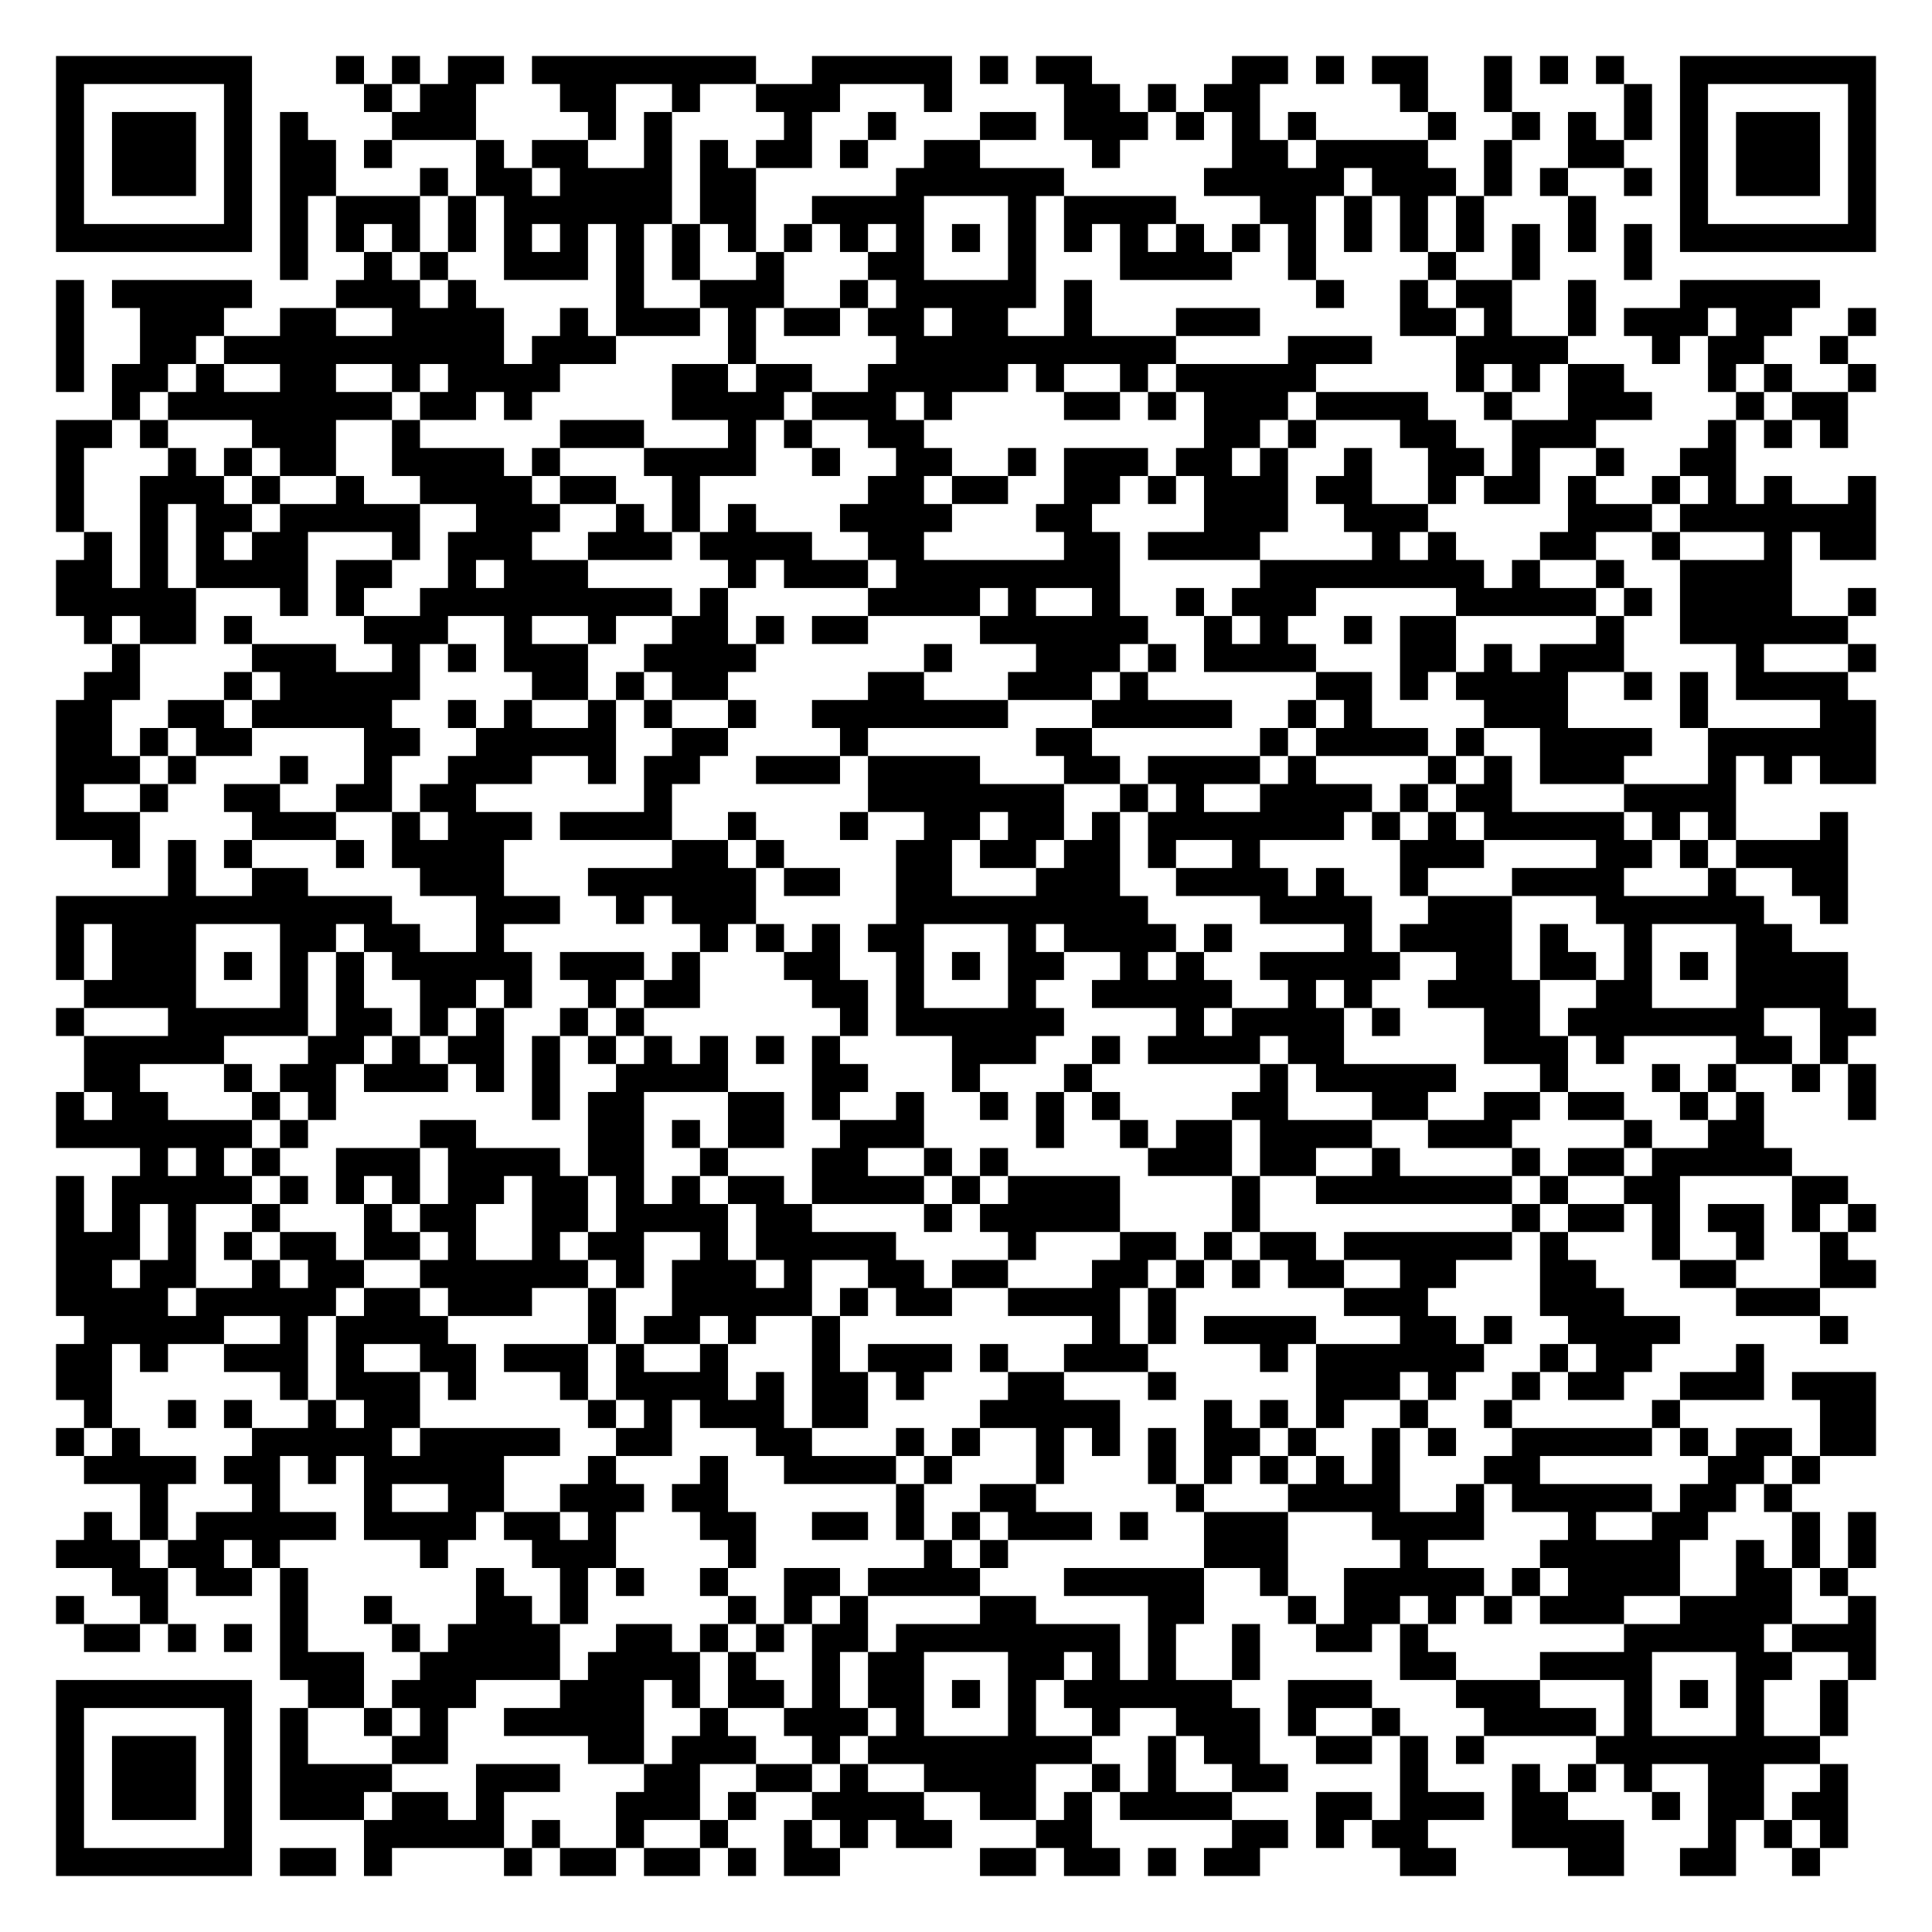
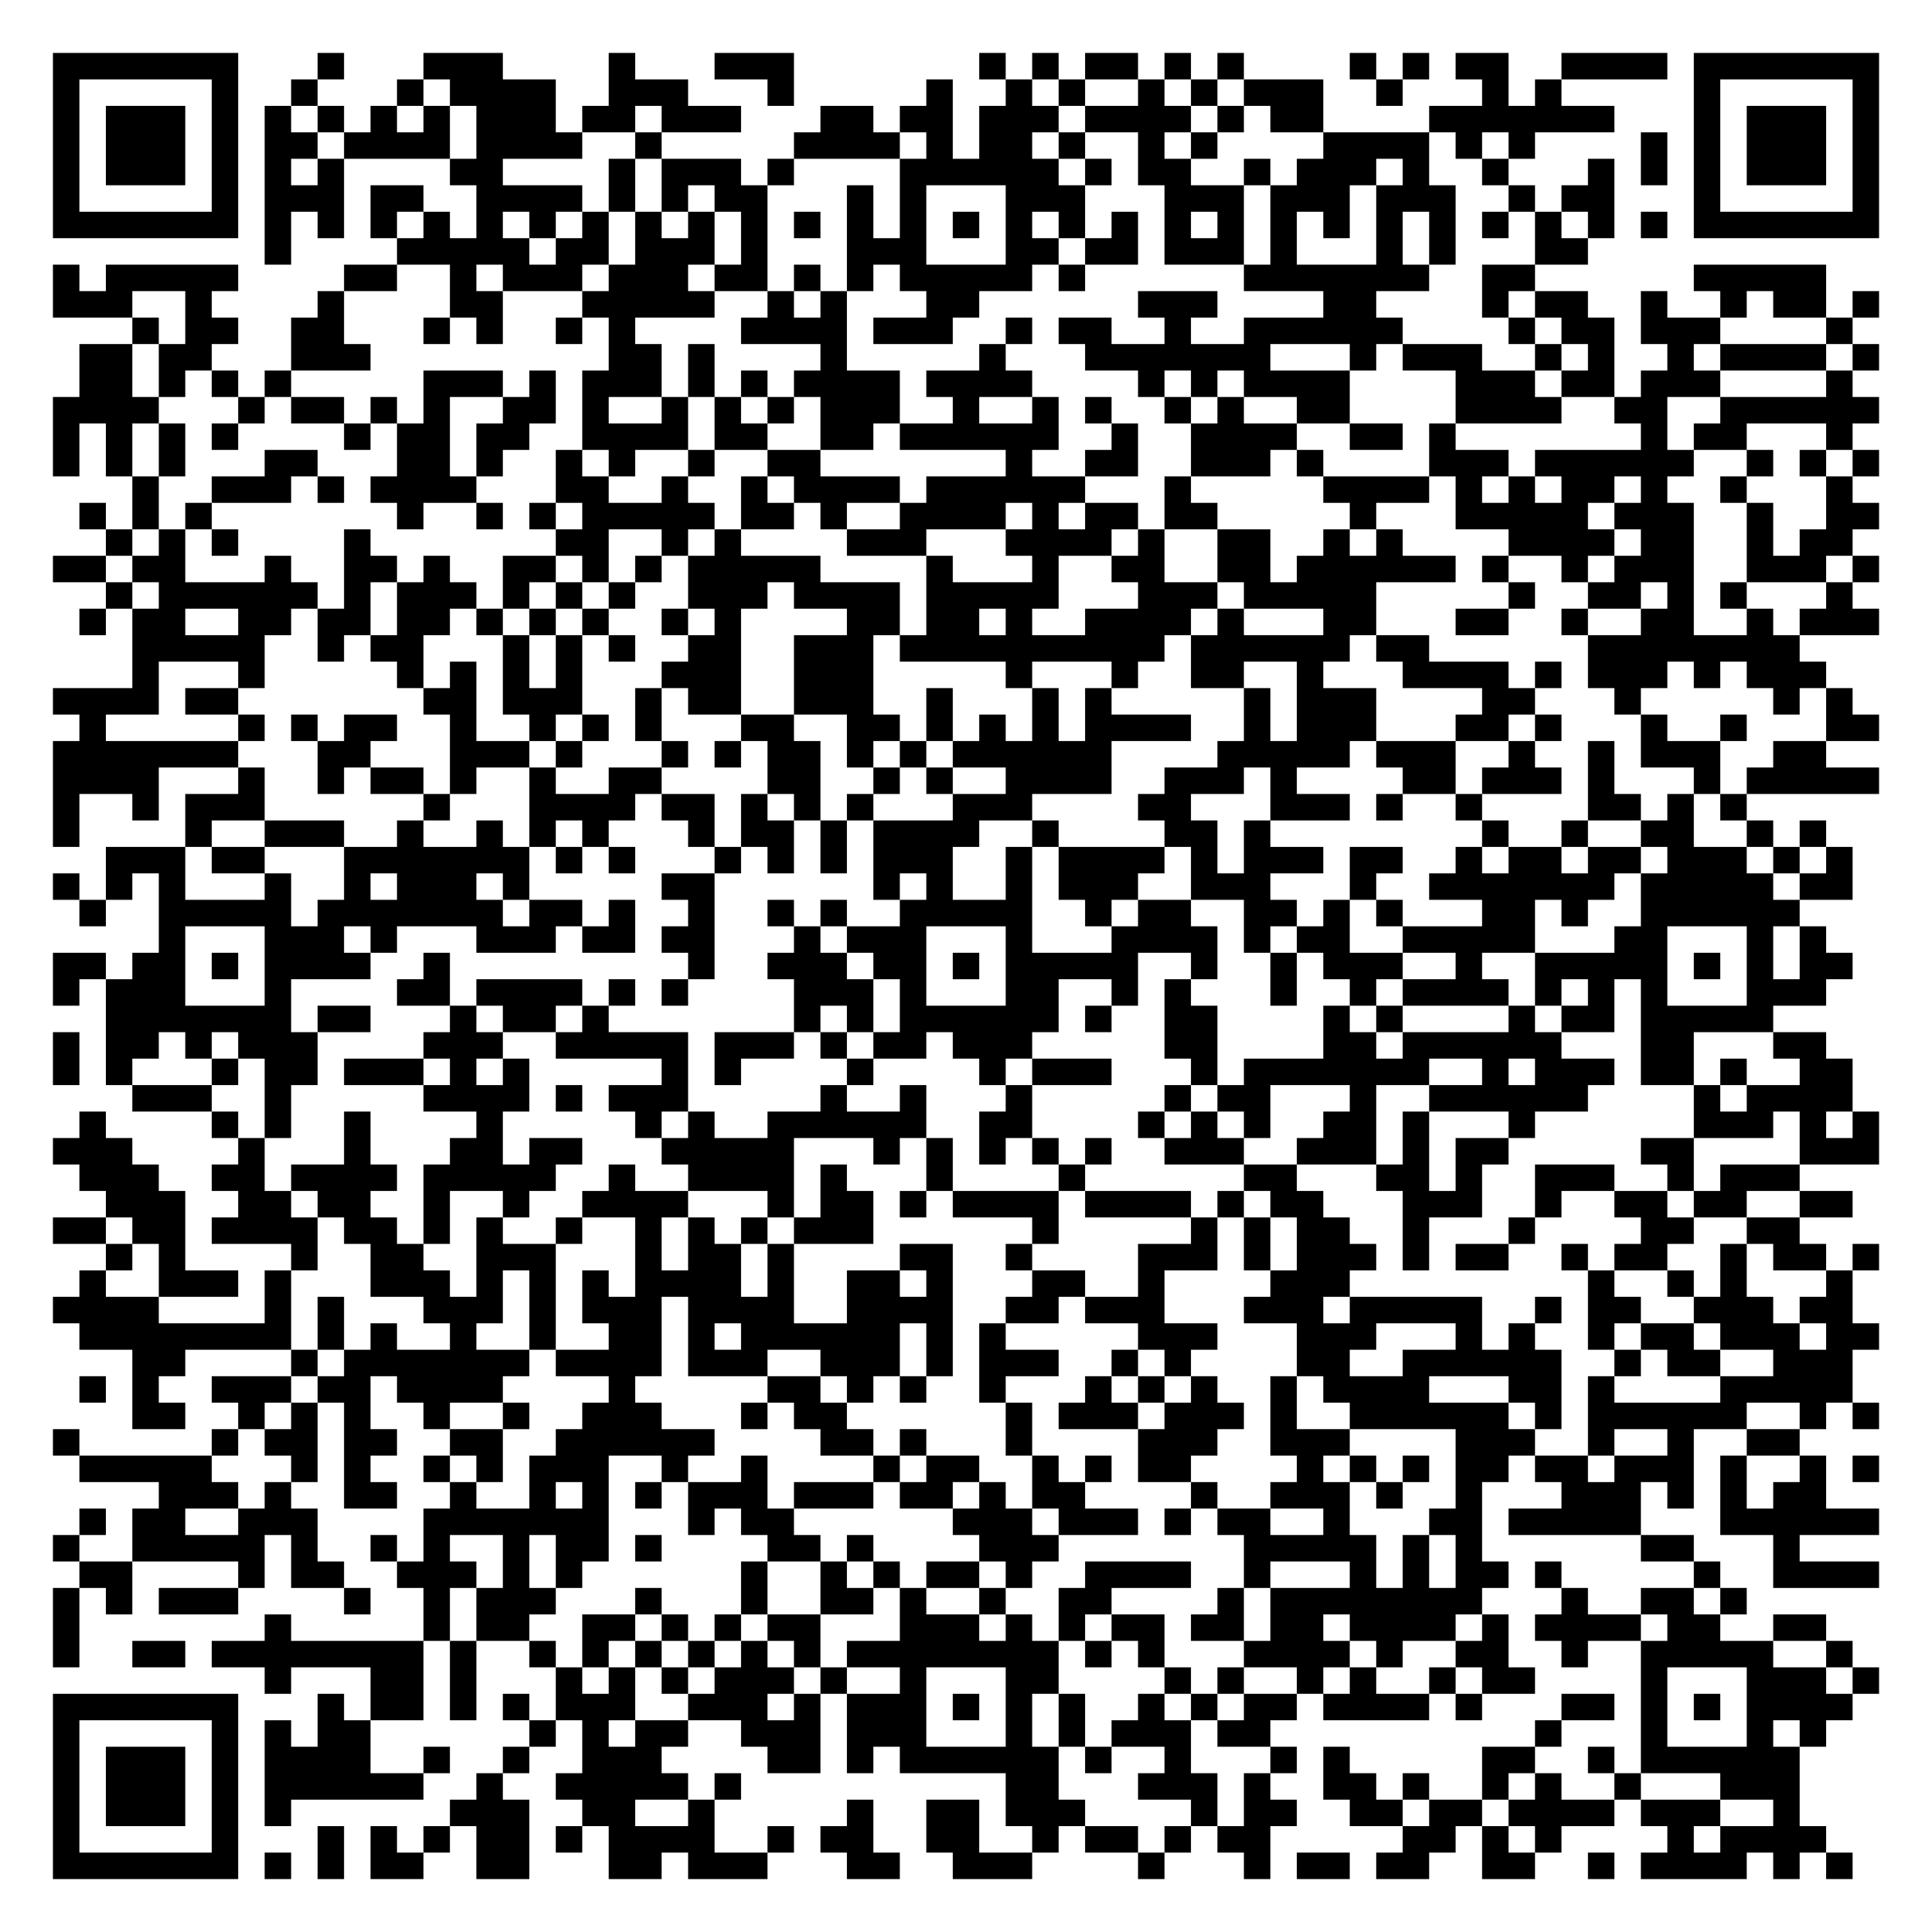
- <svg xmlns="http://www.w3.org/2000/svg" width="276" height="276" class="segno">
+ <svg xmlns="http://www.w3.org/2000/svg" width="292" height="292" class="segno">
  <g transform="scale(4)">
-     <path fill="#fff" d="M0 0h69v69h-69z" />
-     <path class="qrline" stroke="#000" d="M2 2.5h7m3 0h1m1 0h1m1 0h2m1 0h8m2 0h5m1 0h1m1 0h2m5 0h2m1 0h1m1 0h2m2 0h1m1 0h1m1 0h1m2 0h7m-65 1h1m5 0h1m4 0h1m1 0h2m3 0h2m2 0h1m2 0h3m3 0h1m4 0h2m1 0h1m1 0h2m5 0h1m2 0h1m4 0h1m1 0h1m5 0h1m-65 1h1m1 0h3m1 0h1m1 0h1m3 0h3m4 0h1m1 0h1m4 0h1m2 0h1m3 0h2m1 0h3m1 0h1m1 0h1m1 0h1m4 0h1m2 0h1m1 0h1m1 0h1m1 0h1m1 0h3m1 0h1m-65 1h1m1 0h3m1 0h1m1 0h2m1 0h1m3 0h1m1 0h2m2 0h1m1 0h1m1 0h2m1 0h1m2 0h2m4 0h1m4 0h2m1 0h4m2 0h1m2 0h2m2 0h1m1 0h3m1 0h1m-65 1h1m1 0h3m1 0h1m1 0h2m3 0h1m1 0h2m1 0h4m1 0h2m5 0h6m5 0h5m1 0h3m1 0h1m1 0h1m2 0h1m1 0h1m1 0h3m1 0h1m-65 1h1m5 0h1m1 0h1m1 0h3m1 0h1m1 0h6m1 0h2m2 0h4m3 0h1m1 0h4m3 0h2m1 0h1m1 0h1m1 0h1m3 0h1m3 0h1m5 0h1m-65 1h7m1 0h1m1 0h1m1 0h1m1 0h1m1 0h1m1 0h1m1 0h1m1 0h1m1 0h1m1 0h1m1 0h1m1 0h1m1 0h1m1 0h1m1 0h1m1 0h1m1 0h1m1 0h1m1 0h1m1 0h1m1 0h1m1 0h1m1 0h1m1 0h1m1 0h1m1 0h7m-57 1h1m2 0h1m1 0h1m2 0h3m1 0h1m1 0h1m2 0h1m3 0h2m3 0h1m3 0h4m2 0h1m4 0h1m2 0h1m3 0h1m-57 1h1m1 0h5m3 0h3m1 0h1m5 0h1m2 0h3m2 0h1m1 0h5m1 0h1m8 0h1m2 0h1m1 0h2m2 0h1m3 0h5m-63 1h1m2 0h3m2 0h2m2 0h4m2 0h1m1 0h3m1 0h1m1 0h2m1 0h2m1 0h2m2 0h1m3 0h3m5 0h2m1 0h1m2 0h1m1 0h3m1 0h2m2 0h1m-65 1h1m2 0h2m1 0h10m1 0h3m4 0h1m5 0h10m4 0h3m3 0h4m3 0h1m1 0h2m2 0h1m-64 1h1m1 0h2m1 0h1m2 0h2m2 0h1m1 0h4m4 0h2m1 0h2m2 0h5m1 0h1m2 0h1m1 0h5m5 0h1m1 0h1m1 0h2m3 0h1m1 0h1m2 0h1m-63 1h1m1 0h8m1 0h2m1 0h1m5 0h4m1 0h3m1 0h1m4 0h2m1 0h1m1 0h3m1 0h4m2 0h1m2 0h3m3 0h1m1 0h2m-64 1h2m1 0h1m3 0h3m2 0h1m5 0h3m3 0h1m1 0h1m2 0h2m10 0h2m1 0h1m3 0h2m2 0h3m4 0h1m1 0h1m1 0h1m-64 1h1m3 0h1m1 0h1m1 0h2m2 0h4m1 0h1m3 0h4m2 0h1m2 0h2m2 0h1m1 0h3m1 0h2m1 0h1m2 0h1m2 0h2m1 0h1m2 0h1m2 0h2m-60 1h1m2 0h3m1 0h1m2 0h1m2 0h4m1 0h2m2 0h1m6 0h2m1 0h2m2 0h2m1 0h1m1 0h3m1 0h2m2 0h1m1 0h2m1 0h1m2 0h1m1 0h1m1 0h1m2 0h1m-65 1h1m2 0h1m1 0h2m1 0h5m2 0h3m2 0h1m1 0h1m1 0h1m3 0h4m3 0h2m4 0h3m2 0h3m5 0h3m1 0h7m-64 1h1m1 0h1m1 0h1m1 0h2m3 0h1m1 0h3m2 0h3m1 0h4m2 0h2m5 0h2m1 0h4m4 0h1m1 0h1m3 0h2m2 0h1m3 0h1m1 0h2m-65 1h2m1 0h1m1 0h4m1 0h2m2 0h1m1 0h3m5 0h1m1 0h3m1 0h8m5 0h8m1 0h1m2 0h1m2 0h4m-62 1h5m3 0h1m1 0h1m2 0h9m1 0h1m5 0h4m1 0h1m2 0h1m2 0h1m1 0h3m5 0h5m1 0h1m1 0h4m2 0h1m-64 1h1m1 0h2m1 0h1m4 0h3m2 0h1m2 0h1m2 0h2m1 0h1m1 0h2m4 0h6m2 0h1m1 0h1m2 0h1m1 0h2m5 0h1m2 0h6m-62 1h1m4 0h3m2 0h1m1 0h1m1 0h3m2 0h4m6 0h1m3 0h3m1 0h1m1 0h4m3 0h2m1 0h1m1 0h3m4 0h1m3 0h1m-64 1h2m3 0h1m1 0h5m4 0h2m1 0h1m1 0h2m5 0h2m3 0h3m1 0h1m6 0h2m1 0h1m1 0h4m2 0h1m1 0h1m1 0h4m-64 1h2m2 0h2m1 0h5m2 0h1m1 0h1m2 0h1m1 0h1m2 0h1m2 0h7m3 0h5m2 0h1m1 0h1m4 0h3m4 0h1m4 0h2m-65 1h2m1 0h1m1 0h2m4 0h2m2 0h5m2 0h2m4 0h1m6 0h2m6 0h1m1 0h4m1 0h1m2 0h4m2 0h6m-65 1h3m1 0h1m3 0h1m2 0h1m2 0h3m2 0h1m1 0h2m2 0h3m1 0h4m3 0h2m1 0h4m1 0h1m4 0h1m1 0h1m1 0h3m3 0h1m1 0h1m1 0h2m-65 1h1m2 0h1m2 0h2m2 0h2m1 0h2m6 0h1m7 0h7m2 0h1m1 0h1m2 0h4m1 0h1m1 0h2m4 0h4m-60 1h3m4 0h3m2 0h1m1 0h3m1 0h4m2 0h1m3 0h1m2 0h2m1 0h2m1 0h1m1 0h7m1 0h1m1 0h1m1 0h5m1 0h1m1 0h1m3 0h1m-62 1h1m1 0h1m1 0h1m3 0h1m1 0h4m6 0h2m1 0h1m4 0h2m1 0h2m1 0h2m1 0h1m2 0h1m5 0h3m4 0h2m1 0h1m1 0h4m-60 1h1m2 0h2m4 0h3m3 0h6m1 0h2m2 0h2m3 0h3m2 0h4m1 0h1m2 0h1m3 0h4m3 0h1m2 0h2m-64 1h12m3 0h3m2 0h1m1 0h3m5 0h9m4 0h4m2 0h3m3 0h6m2 0h1m-64 1h1m1 0h3m3 0h2m1 0h2m2 0h1m7 0h1m1 0h1m1 0h1m1 0h2m3 0h1m1 0h4m1 0h1m4 0h1m1 0h4m1 0h1m2 0h1m3 0h2m-62 1h1m1 0h3m1 0h1m1 0h1m1 0h1m1 0h5m1 0h3m1 0h1m3 0h2m2 0h1m1 0h1m1 0h2m2 0h1m1 0h1m2 0h5m2 0h2m1 0h2m1 0h1m1 0h1m1 0h4m-63 1h4m3 0h1m1 0h1m2 0h2m1 0h1m2 0h1m1 0h2m4 0h2m1 0h1m3 0h1m2 0h5m2 0h1m1 0h1m2 0h4m2 0h2m3 0h4m-64 1h1m3 0h5m1 0h2m1 0h1m1 0h1m2 0h1m1 0h1m7 0h1m1 0h6m4 0h1m1 0h4m1 0h1m3 0h2m1 0h7m2 0h2m-64 1h5m3 0h2m1 0h1m1 0h2m1 0h1m1 0h1m1 0h1m1 0h1m1 0h1m1 0h1m4 0h3m2 0h1m1 0h4m1 0h2m5 0h3m1 0h1m4 0h2m1 0h1m-63 1h2m3 0h1m1 0h2m1 0h3m1 0h1m1 0h1m2 0h4m3 0h2m3 0h1m3 0h1m6 0h1m1 0h5m3 0h1m3 0h1m1 0h1m2 0h1m1 0h1m-65 1h1m1 0h2m3 0h1m1 0h1m7 0h1m1 0h2m3 0h2m1 0h1m2 0h1m2 0h1m1 0h1m1 0h1m4 0h2m3 0h2m2 0h2m1 0h2m2 0h1m1 0h1m3 0h1m-65 1h7m1 0h1m4 0h2m4 0h2m1 0h1m1 0h2m2 0h3m4 0h1m2 0h1m1 0h2m1 0h4m2 0h3m4 0h1m2 0h2m-58 1h1m1 0h1m1 0h1m2 0h3m1 0h4m1 0h2m2 0h1m3 0h2m2 0h1m1 0h1m5 0h3m1 0h2m2 0h1m4 0h1m1 0h2m1 0h5m-62 1h1m1 0h5m1 0h1m1 0h1m1 0h1m1 0h2m1 0h2m1 0h1m1 0h1m1 0h2m1 0h4m1 0h1m1 0h4m4 0h1m2 0h7m1 0h1m2 0h2m4 0h2m-64 1h1m1 0h1m1 0h1m2 0h1m3 0h1m1 0h2m2 0h2m1 0h4m1 0h2m4 0h1m1 0h5m4 0h1m9 0h1m1 0h2m1 0h1m1 0h2m1 0h1m1 0h1m-65 1h3m1 0h1m1 0h1m1 0h2m1 0h2m1 0h1m2 0h1m1 0h2m2 0h1m1 0h5m4 0h1m3 0h2m1 0h1m1 0h2m1 0h6m1 0h1m3 0h1m2 0h1m2 0h1m-64 1h2m1 0h2m2 0h1m1 0h2m2 0h6m1 0h1m1 0h3m1 0h1m2 0h2m1 0h2m3 0h2m1 0h1m1 0h1m1 0h2m2 0h2m3 0h2m3 0h2m3 0h2m-65 1h4m1 0h5m1 0h2m1 0h3m2 0h1m2 0h5m1 0h1m1 0h2m2 0h4m1 0h1m6 0h3m4 0h3m4 0h3m-62 1h5m2 0h1m1 0h4m5 0h1m1 0h2m1 0h1m2 0h1m9 0h1m1 0h1m1 0h4m3 0h2m1 0h1m2 0h4m5 0h1m-64 1h2m1 0h1m2 0h3m1 0h1m2 0h2m1 0h3m1 0h1m2 0h1m3 0h1m1 0h3m1 0h1m2 0h3m4 0h1m1 0h6m2 0h1m1 0h2m3 0h1m-61 1h2m6 0h1m1 0h3m1 0h1m3 0h1m1 0h4m1 0h1m1 0h2m1 0h1m3 0h2m3 0h1m5 0h3m1 0h1m2 0h1m1 0h2m2 0h3m1 0h3m-64 1h1m2 0h1m1 0h1m2 0h1m1 0h2m6 0h1m1 0h1m1 0h3m1 0h2m4 0h5m3 0h1m1 0h1m1 0h1m2 0h1m2 0h1m5 0h1m5 0h2m-65 1h1m1 0h1m4 0h5m1 0h5m2 0h2m3 0h2m3 0h1m1 0h1m2 0h1m1 0h1m1 0h1m1 0h2m1 0h1m2 0h1m1 0h1m2 0h5m1 0h1m1 0h2m1 0h2m-64 1h4m1 0h2m1 0h1m1 0h5m3 0h1m3 0h1m2 0h4m1 0h1m3 0h1m3 0h1m1 0h1m1 0h1m1 0h1m1 0h1m3 0h2m6 0h2m1 0h1m-60 1h1m3 0h1m3 0h1m2 0h2m2 0h3m1 0h2m6 0h1m2 0h2m5 0h1m3 0h4m2 0h1m1 0h5m1 0h2m1 0h1m-61 1h1m1 0h1m1 0h5m1 0h4m1 0h2m1 0h1m3 0h2m2 0h2m1 0h1m1 0h1m1 0h3m1 0h1m2 0h3m3 0h4m3 0h1m2 0h2m3 0h1m1 0h1m-65 1h3m1 0h2m1 0h1m5 0h1m3 0h3m4 0h1m6 0h1m1 0h1m7 0h3m4 0h1m4 0h5m2 0h1m1 0h1m1 0h1m-63 1h2m1 0h2m1 0h1m6 0h1m2 0h1m1 0h1m2 0h1m2 0h2m1 0h4m3 0h5m2 0h1m2 0h5m1 0h1m1 0h4m2 0h2m1 0h1m-64 1h1m2 0h1m4 0h1m2 0h1m3 0h2m1 0h1m5 0h1m1 0h1m1 0h1m4 0h2m4 0h2m3 0h1m1 0h2m1 0h1m1 0h1m1 0h3m2 0h4m2 0h1m-64 1h2m1 0h1m1 0h1m1 0h1m3 0h1m1 0h4m2 0h2m1 0h1m1 0h1m1 0h2m1 0h8m1 0h1m2 0h1m2 0h2m1 0h1m7 0h5m1 0h3m-57 1h3m2 0h5m1 0h4m1 0h1m2 0h1m1 0h2m3 0h2m1 0h1m1 0h1m2 0h1m5 0h2m3 0h4m3 0h2m2 0h1m-65 1h7m2 0h2m1 0h3m3 0h3m1 0h1m1 0h2m1 0h1m1 0h2m1 0h1m1 0h1m1 0h6m2 0h3m3 0h3m3 0h1m1 0h1m1 0h1m2 0h1m-64 1h1m5 0h1m1 0h1m2 0h1m1 0h1m2 0h5m2 0h1m2 0h3m1 0h1m3 0h1m2 0h1m2 0h3m1 0h1m2 0h1m3 0h4m1 0h1m3 0h1m2 0h1m-64 1h1m1 0h3m1 0h1m1 0h1m3 0h2m5 0h2m1 0h3m2 0h1m1 0h8m2 0h1m1 0h2m2 0h2m1 0h1m1 0h1m4 0h8m-63 1h1m1 0h3m1 0h1m1 0h4m3 0h3m3 0h2m2 0h2m1 0h1m2 0h4m2 0h1m1 0h1m2 0h2m4 0h1m3 0h1m1 0h1m1 0h1m2 0h2m2 0h1m-64 1h1m1 0h3m1 0h1m1 0h3m1 0h2m1 0h1m4 0h3m1 0h1m2 0h4m2 0h2m1 0h1m1 0h4m3 0h2m1 0h3m1 0h2m3 0h1m1 0h2m1 0h2m-64 1h1m5 0h1m4 0h5m1 0h1m2 0h1m2 0h1m2 0h1m1 0h1m1 0h2m3 0h2m5 0h2m1 0h1m1 0h2m3 0h4m3 0h1m1 0h1m1 0h1m-64 1h7m1 0h2m1 0h1m4 0h1m1 0h2m1 0h2m1 0h1m1 0h2m5 0h2m1 0h2m1 0h1m1 0h2m5 0h2m4 0h2m2 0h2m2 0h1" />
+     <path fill="#fff" d="M0 0h73v73h-73z" />
+     <path class="qrline" stroke="#000" d="M2 2.5h7m3 0h1m3 0h3m4 0h1m3 0h3m7 0h1m1 0h1m1 0h2m1 0h1m1 0h1m4 0h1m1 0h1m1 0h2m2 0h4m1 0h7m-69 1h1m5 0h1m2 0h1m3 0h1m1 0h4m2 0h3m3 0h1m5 0h1m2 0h1m1 0h1m2 0h1m1 0h1m1 0h3m2 0h1m3 0h1m1 0h1m5 0h1m5 0h1m-69 1h1m1 0h3m1 0h1m1 0h1m1 0h1m1 0h1m1 0h1m1 0h3m1 0h2m1 0h3m3 0h2m1 0h2m1 0h3m1 0h4m1 0h1m1 0h2m4 0h7m3 0h1m1 0h3m1 0h1m-69 1h1m1 0h3m1 0h1m1 0h2m1 0h4m1 0h4m2 0h1m5 0h4m1 0h1m1 0h2m1 0h1m2 0h1m1 0h1m4 0h4m1 0h1m1 0h1m4 0h1m1 0h1m1 0h3m1 0h1m-69 1h1m1 0h3m1 0h1m1 0h1m1 0h1m4 0h2m4 0h1m1 0h3m1 0h1m4 0h6m1 0h1m1 0h2m2 0h1m1 0h3m1 0h1m2 0h1m3 0h1m1 0h1m1 0h1m1 0h3m1 0h1m-69 1h1m5 0h1m1 0h3m1 0h2m2 0h4m1 0h1m1 0h1m1 0h2m3 0h1m1 0h1m3 0h3m3 0h3m1 0h3m1 0h3m2 0h1m1 0h2m3 0h1m5 0h1m-69 1h7m1 0h1m1 0h1m1 0h1m1 0h1m1 0h1m1 0h1m1 0h1m1 0h1m1 0h1m1 0h1m1 0h1m1 0h1m1 0h1m1 0h1m1 0h1m1 0h1m1 0h1m1 0h1m1 0h1m1 0h1m1 0h1m1 0h1m1 0h1m1 0h1m1 0h1m1 0h1m1 0h1m1 0h7m-61 1h1m4 0h5m1 0h2m1 0h3m1 0h1m3 0h3m3 0h2m1 0h2m1 0h3m1 0h1m3 0h1m1 0h1m3 0h2m-58 1h1m1 0h5m4 0h2m2 0h1m1 0h3m1 0h3m1 0h2m1 0h1m1 0h1m1 0h5m1 0h1m6 0h7m2 0h2m6 0h5m-67 1h3m2 0h1m4 0h1m4 0h2m3 0h5m2 0h1m1 0h1m3 0h2m6 0h3m4 0h2m4 0h1m1 0h2m2 0h1m2 0h1m1 0h2m1 0h1m-66 1h1m1 0h2m2 0h2m3 0h1m1 0h1m2 0h1m1 0h1m4 0h4m1 0h3m2 0h1m1 0h2m2 0h1m2 0h6m4 0h1m1 0h2m1 0h3m4 0h1m-67 1h2m1 0h2m3 0h3m9 0h2m1 0h1m4 0h1m5 0h1m3 0h7m3 0h1m1 0h3m2 0h1m1 0h1m2 0h1m1 0h4m1 0h1m-68 1h2m1 0h1m1 0h1m1 0h1m5 0h3m1 0h1m1 0h3m1 0h1m1 0h1m1 0h4m1 0h4m4 0h1m1 0h1m1 0h4m4 0h3m1 0h2m1 0h3m4 0h1m-68 1h4m3 0h1m1 0h2m1 0h1m1 0h1m2 0h2m1 0h1m2 0h1m1 0h1m1 0h1m1 0h3m2 0h1m2 0h1m1 0h1m2 0h1m1 0h1m2 0h2m4 0h4m2 0h2m2 0h6m-69 1h1m1 0h1m1 0h1m1 0h1m4 0h1m1 0h2m1 0h2m2 0h4m1 0h2m2 0h2m1 0h6m2 0h1m2 0h4m2 0h2m1 0h1m7 0h1m1 0h2m3 0h1m-68 1h1m1 0h1m1 0h1m3 0h2m3 0h2m1 0h1m2 0h1m1 0h1m2 0h1m2 0h2m7 0h1m2 0h2m2 0h3m1 0h1m4 0h3m1 0h6m2 0h1m1 0h1m1 0h1m-66 1h1m2 0h3m1 0h1m1 0h4m3 0h2m2 0h1m2 0h1m1 0h4m1 0h6m3 0h1m5 0h4m1 0h1m1 0h1m1 0h2m1 0h1m2 0h1m3 0h1m-67 1h1m1 0h1m1 0h1m7 0h1m2 0h1m1 0h1m1 0h5m1 0h2m1 0h1m2 0h4m1 0h1m1 0h2m1 0h2m5 0h1m3 0h5m1 0h3m2 0h1m2 0h2m-67 1h1m1 0h1m1 0h1m4 0h1m7 0h2m2 0h1m1 0h1m4 0h3m3 0h4m1 0h1m2 0h2m2 0h1m1 0h1m4 0h4m1 0h2m2 0h1m1 0h2m-68 1h2m1 0h2m3 0h1m2 0h2m1 0h1m2 0h2m1 0h1m1 0h1m1 0h5m4 0h1m3 0h1m2 0h2m2 0h2m1 0h6m1 0h1m2 0h1m1 0h3m2 0h3m1 0h1m-67 1h1m1 0h6m1 0h1m1 0h3m1 0h1m1 0h1m1 0h1m2 0h3m1 0h4m1 0h5m3 0h3m1 0h5m5 0h1m2 0h2m1 0h1m1 0h1m3 0h1m-67 1h1m1 0h2m2 0h2m1 0h2m1 0h2m1 0h1m1 0h1m1 0h1m2 0h1m1 0h1m4 0h2m1 0h2m1 0h1m2 0h4m1 0h1m3 0h2m3 0h2m2 0h1m2 0h2m2 0h1m1 0h3m-66 1h5m2 0h1m1 0h2m3 0h1m1 0h1m1 0h1m2 0h2m2 0h3m1 0h10m1 0h6m1 0h2m6 0h8m-63 1h1m3 0h1m5 0h1m1 0h1m1 0h1m1 0h1m3 0h3m2 0h3m5 0h1m3 0h1m2 0h2m2 0h1m3 0h4m1 0h1m1 0h3m1 0h1m1 0h3m-67 1h4m1 0h2m7 0h2m1 0h3m2 0h1m1 0h2m2 0h3m2 0h1m3 0h1m1 0h1m5 0h1m1 0h3m4 0h2m3 0h1m5 0h1m1 0h1m-67 1h1m5 0h1m1 0h1m1 0h2m2 0h1m2 0h1m1 0h1m1 0h1m3 0h2m2 0h2m1 0h1m1 0h1m1 0h1m1 0h4m2 0h1m1 0h3m3 0h2m1 0h1m3 0h1m2 0h1m3 0h2m-69 1h7m3 0h2m3 0h3m1 0h1m3 0h1m1 0h1m1 0h2m1 0h1m1 0h1m1 0h6m4 0h5m1 0h3m2 0h1m2 0h1m1 0h3m2 0h2m-67 1h4m3 0h1m2 0h1m1 0h2m1 0h1m2 0h1m2 0h2m4 0h2m2 0h1m1 0h1m2 0h4m2 0h3m1 0h1m4 0h2m1 0h3m1 0h1m3 0h1m1 0h5m-69 1h1m2 0h1m1 0h3m6 0h1m3 0h4m1 0h2m1 0h1m1 0h1m1 0h1m3 0h3m4 0h2m3 0h3m1 0h1m2 0h1m4 0h2m1 0h1m1 0h1m-64 1h1m4 0h1m2 0h3m2 0h1m2 0h1m1 0h1m1 0h1m3 0h1m1 0h2m1 0h1m1 0h4m2 0h1m4 0h2m1 0h1m8 0h1m2 0h1m2 0h2m2 0h1m1 0h1m-65 1h3m1 0h2m3 0h7m1 0h1m1 0h1m3 0h1m1 0h1m1 0h1m1 0h3m2 0h1m1 0h4m1 0h1m1 0h3m1 0h2m2 0h1m1 0h2m1 0h2m1 0h3m1 0h1m1 0h1m-68 1h1m1 0h1m1 0h1m3 0h1m2 0h1m1 0h3m1 0h1m5 0h2m6 0h1m1 0h1m2 0h1m1 0h3m2 0h3m3 0h1m2 0h7m1 0h5m1 0h2m-67 1h1m2 0h5m1 0h7m1 0h2m1 0h1m2 0h1m2 0h1m1 0h1m2 0h5m2 0h1m1 0h2m2 0h2m1 0h1m1 0h1m3 0h2m1 0h1m2 0h6m-62 1h1m3 0h3m1 0h1m3 0h3m1 0h2m1 0h2m3 0h1m1 0h3m3 0h1m3 0h4m1 0h1m1 0h2m2 0h5m3 0h2m3 0h1m1 0h1m-67 1h2m1 0h2m1 0h1m1 0h4m2 0h1m9 0h1m2 0h3m1 0h2m1 0h1m1 0h5m2 0h1m2 0h1m1 0h3m2 0h1m2 0h5m1 0h1m1 0h1m1 0h2m-68 1h1m1 0h3m3 0h1m4 0h2m1 0h4m1 0h1m1 0h1m4 0h3m1 0h1m3 0h2m2 0h1m1 0h1m3 0h1m2 0h1m1 0h4m1 0h1m1 0h1m1 0h1m3 0h3m-65 1h7m1 0h2m3 0h1m1 0h2m1 0h1m7 0h1m1 0h1m1 0h6m1 0h1m2 0h2m4 0h1m1 0h1m4 0h1m1 0h2m1 0h5m-65 1h1m1 0h2m1 0h1m1 0h3m4 0h3m2 0h5m1 0h3m1 0h1m1 0h2m1 0h3m5 0h2m4 0h2m1 0h6m3 0h2m3 0h2m-67 1h1m1 0h1m3 0h1m1 0h2m1 0h3m1 0h1m1 0h1m5 0h1m1 0h1m4 0h1m4 0h1m1 0h3m3 0h1m1 0h7m2 0h1m1 0h3m1 0h2m1 0h1m2 0h2m-65 1h3m2 0h1m5 0h4m1 0h1m1 0h3m5 0h1m2 0h1m3 0h1m5 0h1m1 0h2m3 0h1m2 0h6m4 0h1m1 0h4m-67 1h1m4 0h1m1 0h1m2 0h1m4 0h1m5 0h1m1 0h1m2 0h6m2 0h2m4 0h1m1 0h1m1 0h1m2 0h2m1 0h1m3 0h1m6 0h3m1 0h1m1 0h1m-69 1h3m4 0h1m3 0h1m3 0h2m1 0h2m3 0h5m3 0h1m1 0h1m1 0h1m1 0h1m1 0h1m2 0h3m2 0h3m1 0h1m1 0h2m5 0h2m4 0h3m-68 1h3m2 0h2m1 0h4m1 0h5m2 0h1m2 0h4m1 0h1m3 0h1m4 0h1m6 0h2m3 0h2m1 0h1m2 0h3m2 0h1m1 0h3m-64 1h3m2 0h2m1 0h2m2 0h1m2 0h1m2 0h4m3 0h1m1 0h2m1 0h1m1 0h4m1 0h4m1 0h1m1 0h2m3 0h3m2 0h1m2 0h2m1 0h2m2 0h2m-68 1h2m1 0h2m1 0h4m1 0h2m1 0h1m1 0h1m2 0h1m2 0h1m1 0h1m1 0h1m1 0h3m6 0h1m5 0h1m1 0h1m1 0h2m2 0h1m3 0h1m4 0h2m2 0h2m-64 1h1m1 0h1m4 0h1m2 0h2m2 0h3m3 0h1m1 0h2m1 0h1m4 0h2m2 0h1m4 0h3m1 0h1m1 0h3m1 0h1m1 0h2m2 0h1m1 0h2m2 0h1m1 0h2m1 0h1m-68 1h1m2 0h3m1 0h1m3 0h3m1 0h1m1 0h1m1 0h1m1 0h4m1 0h1m2 0h2m1 0h1m3 0h2m2 0h1m4 0h3m9 0h1m2 0h1m1 0h1m3 0h1m-68 1h4m4 0h1m1 0h1m3 0h3m1 0h1m1 0h3m1 0h4m2 0h4m2 0h2m1 0h3m3 0h3m1 0h5m2 0h1m1 0h2m2 0h3m1 0h2m-67 1h8m1 0h1m1 0h1m2 0h1m2 0h1m2 0h2m1 0h1m1 0h6m1 0h1m1 0h1m5 0h3m3 0h3m3 0h1m1 0h1m2 0h1m1 0h2m1 0h3m1 0h2m-66 1h2m4 0h1m1 0h7m1 0h4m1 0h3m2 0h3m1 0h1m1 0h3m2 0h1m1 0h1m4 0h2m2 0h6m2 0h1m1 0h2m2 0h3m-67 1h1m1 0h1m2 0h3m1 0h2m1 0h4m4 0h1m5 0h2m1 0h1m1 0h1m2 0h1m3 0h1m1 0h1m1 0h1m2 0h1m1 0h4m3 0h2m1 0h1m4 0h5m-65 1h2m2 0h1m1 0h1m1 0h1m2 0h1m2 0h1m2 0h3m3 0h1m1 0h2m6 0h1m1 0h3m1 0h3m1 0h1m2 0h6m1 0h1m1 0h6m2 0h1m1 0h1m-69 1h1m5 0h1m1 0h2m1 0h2m2 0h2m2 0h6m4 0h2m1 0h1m3 0h1m4 0h3m2 0h3m4 0h3m2 0h1m2 0h1m2 0h2m-65 1h5m3 0h1m1 0h1m2 0h1m1 0h1m1 0h3m2 0h1m2 0h1m4 0h1m1 0h2m2 0h1m1 0h1m1 0h2m4 0h1m1 0h1m1 0h1m1 0h2m1 0h2m1 0h3m1 0h1m2 0h1m1 0h1m-65 1h3m1 0h1m2 0h2m2 0h1m2 0h1m1 0h1m1 0h1m1 0h3m1 0h3m1 0h2m1 0h1m1 0h2m4 0h1m2 0h3m1 0h1m2 0h1m3 0h3m1 0h1m1 0h1m1 0h2m-66 1h1m1 0h2m2 0h3m4 0h7m3 0h1m1 0h2m6 0h3m1 0h3m1 0h1m1 0h2m2 0h1m3 0h2m1 0h5m3 0h6m-69 1h1m2 0h5m1 0h1m2 0h1m1 0h1m2 0h1m1 0h2m1 0h1m4 0h2m1 0h1m4 0h3m7 0h5m1 0h1m1 0h1m6 0h2m3 0h1m-65 1h2m4 0h1m1 0h2m2 0h3m1 0h1m1 0h1m6 0h1m2 0h1m1 0h1m1 0h2m1 0h1m2 0h4m2 0h1m3 0h1m1 0h1m1 0h2m1 0h1m5 0h1m2 0h4m-69 1h1m1 0h1m1 0h3m4 0h1m2 0h1m1 0h3m3 0h1m3 0h1m2 0h2m1 0h1m2 0h1m2 0h2m4 0h1m1 0h8m3 0h1m2 0h2m1 0h1m-64 1h1m7 0h1m5 0h1m1 0h2m2 0h2m1 0h1m1 0h1m1 0h2m3 0h3m1 0h1m1 0h1m1 0h2m1 0h2m1 0h2m1 0h4m1 0h1m1 0h4m1 0h2m2 0h2m-67 1h1m2 0h2m1 0h8m1 0h1m2 0h1m1 0h1m1 0h1m1 0h1m1 0h1m1 0h1m1 0h8m1 0h1m1 0h1m3 0h4m1 0h1m2 0h2m2 0h1m2 0h5m2 0h1m-60 1h1m3 0h2m1 0h1m3 0h1m1 0h1m1 0h1m1 0h3m1 0h1m2 0h1m3 0h2m4 0h1m1 0h1m2 0h1m1 0h1m2 0h1m1 0h2m4 0h1m3 0h3m1 0h1m-69 1h7m3 0h1m1 0h2m1 0h1m1 0h1m1 0h3m2 0h3m1 0h1m1 0h3m1 0h1m1 0h1m1 0h1m2 0h1m1 0h1m1 0h2m1 0h4m1 0h1m3 0h2m1 0h1m1 0h1m1 0h4m-68 1h1m5 0h1m1 0h1m1 0h2m6 0h1m1 0h1m1 0h2m2 0h3m1 0h3m3 0h1m1 0h1m1 0h3m1 0h2m10 0h1m3 0h1m3 0h1m1 0h1m-67 1h1m1 0h3m1 0h1m1 0h4m2 0h1m2 0h1m2 0h3m4 0h2m1 0h1m1 0h6m1 0h1m2 0h1m3 0h1m1 0h1m5 0h2m2 0h1m1 0h6m-66 1h1m1 0h3m1 0h1m1 0h6m2 0h1m2 0h5m1 0h1m10 0h2m3 0h3m1 0h1m2 0h2m1 0h1m2 0h1m1 0h1m2 0h1m3 0h3m-66 1h1m1 0h3m1 0h1m1 0h1m6 0h3m2 0h2m2 0h1m5 0h1m2 0h2m1 0h3m4 0h1m1 0h2m2 0h2m1 0h2m1 0h4m1 0h3m2 0h1m-66 1h1m5 0h1m3 0h1m1 0h1m1 0h1m1 0h2m1 0h1m1 0h4m2 0h1m1 0h2m2 0h2m2 0h1m1 0h2m1 0h1m1 0h2m5 0h2m1 0h1m1 0h1m4 0h1m1 0h4m-67 1h7m1 0h1m1 0h1m1 0h2m2 0h2m3 0h2m1 0h3m3 0h2m2 0h3m4 0h1m3 0h1m1 0h2m1 0h2m2 0h2m2 0h1m1 0h4m1 0h1m1 0h1" />
  </g>
</svg>
